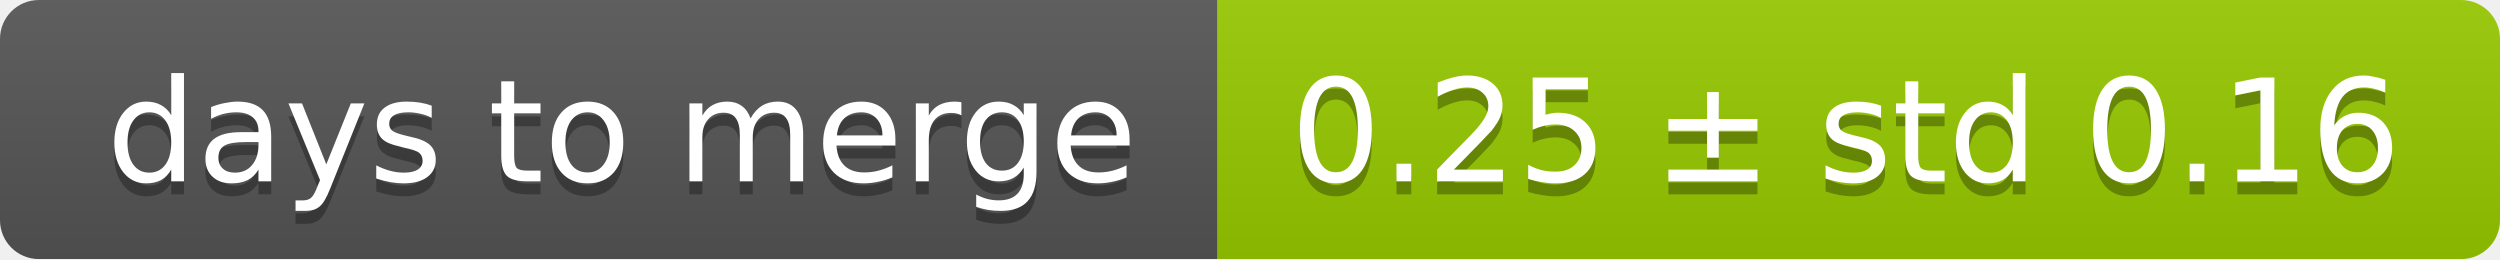
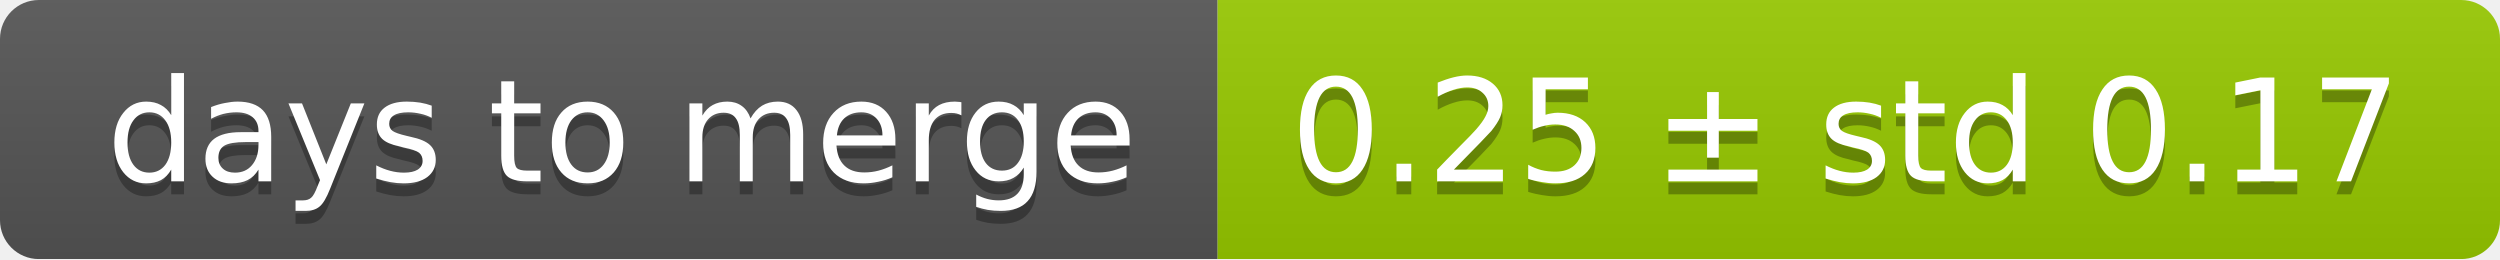
<svg xmlns="http://www.w3.org/2000/svg" width="193" height="20">
  <linearGradient id="smooth" x2="0" y2="100%">
    <stop offset="0" stop-color="#bbb" stop-opacity=".1" />
    <stop offset="1" stop-opacity=".1" />
  </linearGradient>
  <mask id="round">
    <rect width="193" height="20" rx="3" fill="#fff" />
  </mask>
  <g mask="url(#round)">
    <rect width="94" height="20" fill="#555" />
    <rect x="94" width="99" height="20" fill="#97ca00" />
    <rect width="193" height="20" fill="url(#smooth)" />
  </g>
  <g fill="#fff" text-anchor="middle" font-family="DejaVu Sans,Verdana,Geneva,sans-serif" font-size="11">
    <text x="48" y="15" fill="#010101" fill-opacity=".3">days to merge</text>
    <text x="48" y="14">days to merge</text>
-     <text x="142.5" y="15" fill="#010101" fill-opacity=".3">0.25 ± std 0.16</text>
-     <text x="142.5" y="14">0.25 ± std 0.16</text>
+     <text x="142.5" y="15" fill="#010101" fill-opacity=".3">0.25 ± std 0.17</text>
+     <text x="142.5" y="14">0.25 ± std 0.17</text>
  </g>
</svg>
